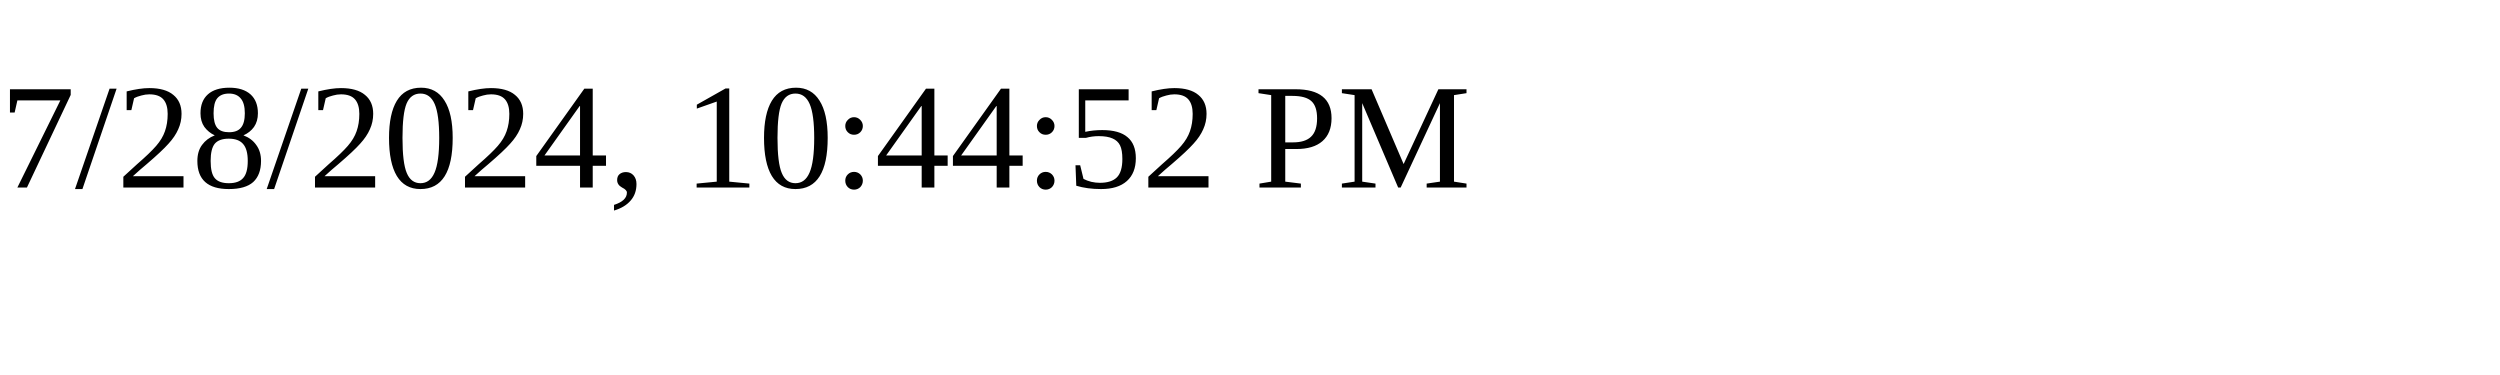
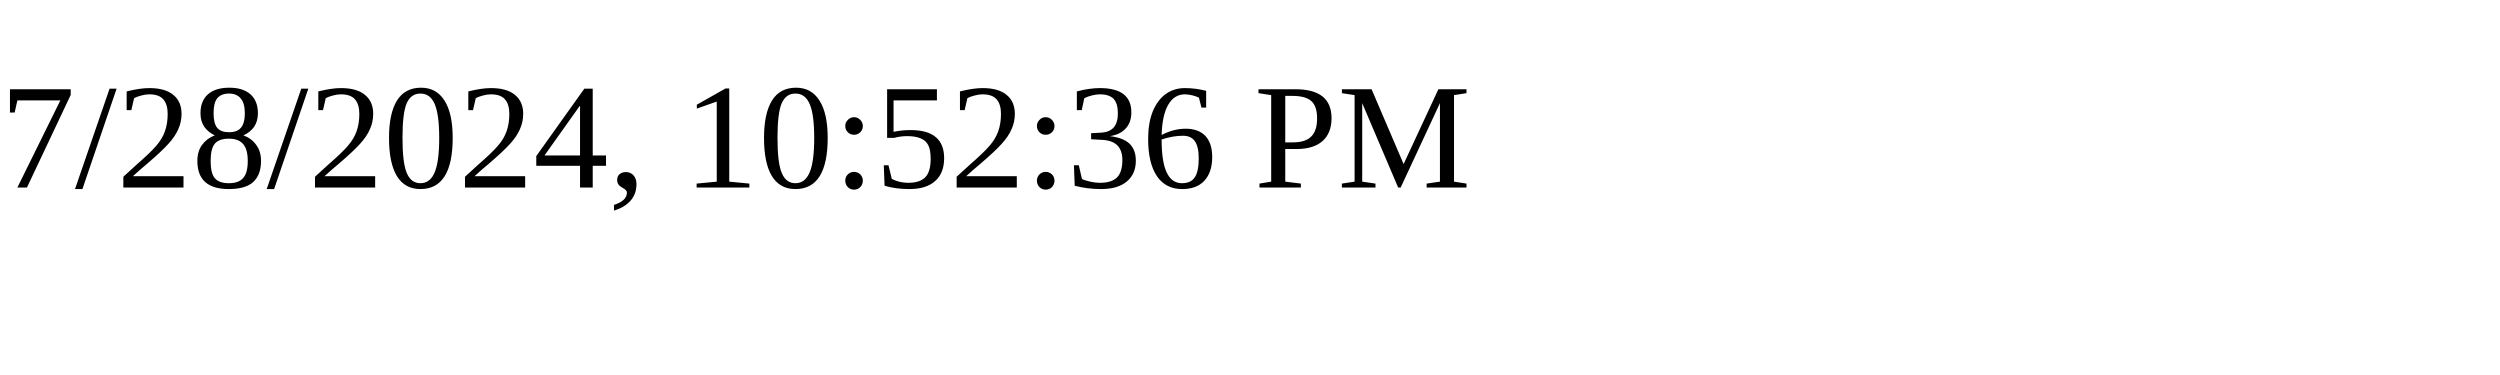
<svg xmlns="http://www.w3.org/2000/svg" height="30" width="200">
-   <text x="0" y="15">7/28/2024, 10:44:52 PM</text>
+   <text x="0" y="15">7/28/2024, 10:52:36 PM</text>
</svg>
